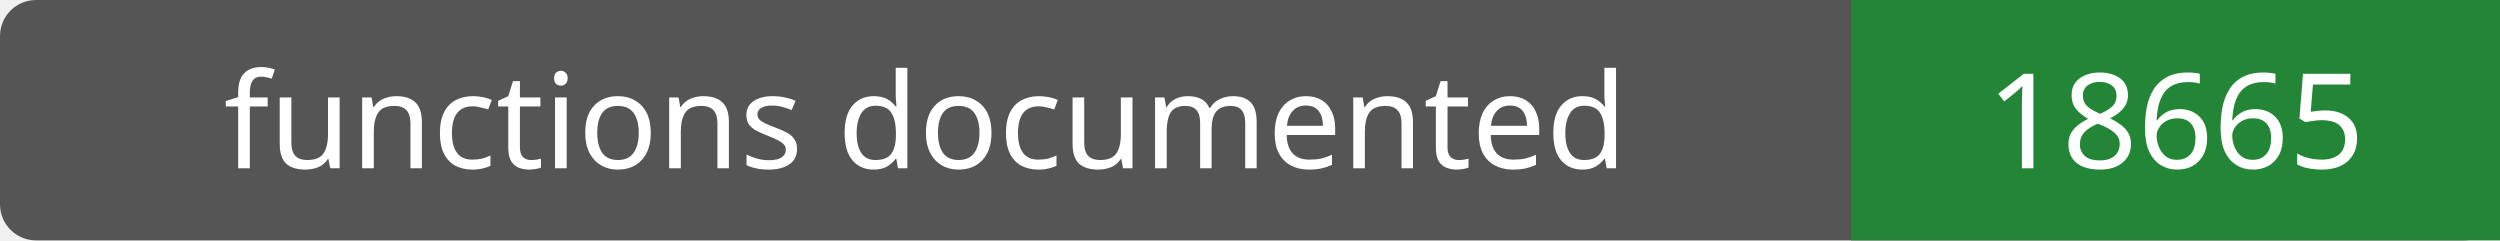
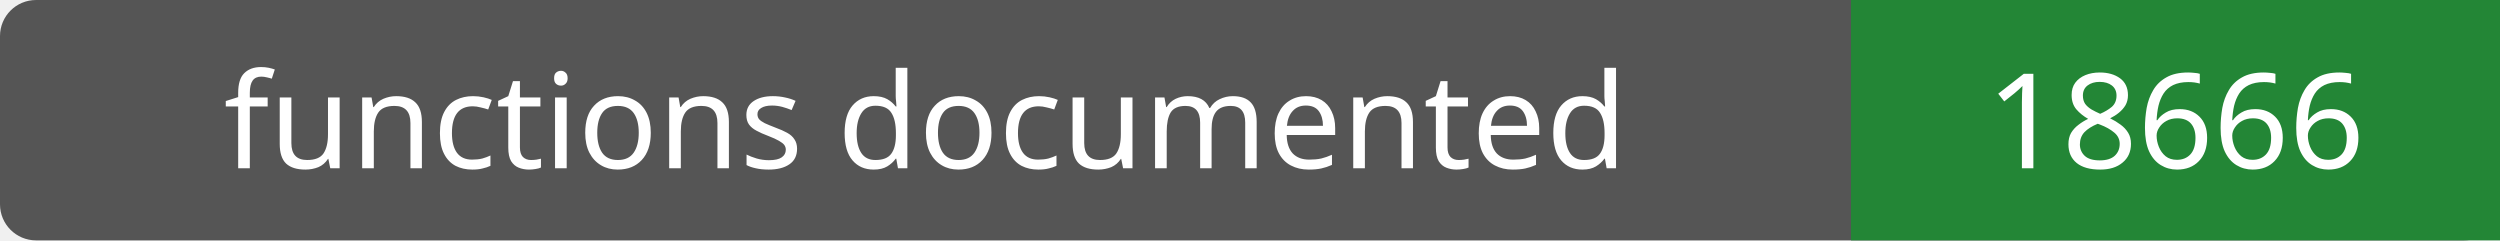
- <svg xmlns="http://www.w3.org/2000/svg" width="208" height="20" role="img" aria-label="functions documented: 18665">
+ <svg xmlns="http://www.w3.org/2000/svg" width="208" height="20" role="img" aria-label="functions documented: 18666">
  <rect width="208" height="20" rx="3" fill="#555" />
  <path fill="#238636" d="M154 0h54v20H154z" />
  <g fill="#fff" text-anchor="middle" font-family="Verdana,sans-serif" font-size="11">
    <text x="77.0" y="14">functions documented</text>
-     <text x="181.0" y="14">18665</text>
+     <text x="181.0" y="14">18666</text>
  </g>
</svg>
